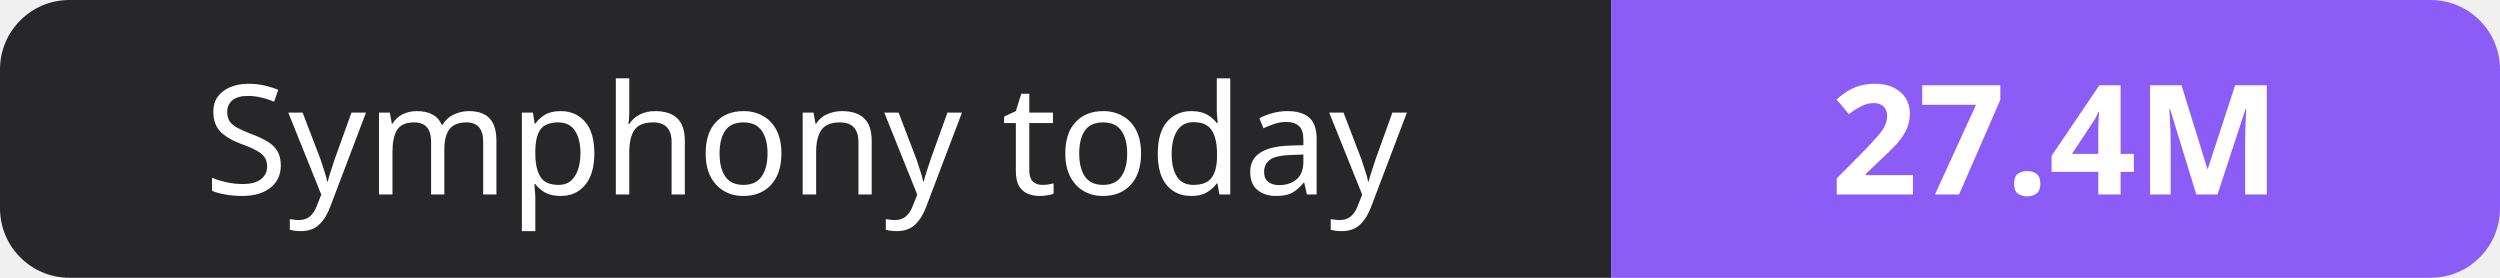
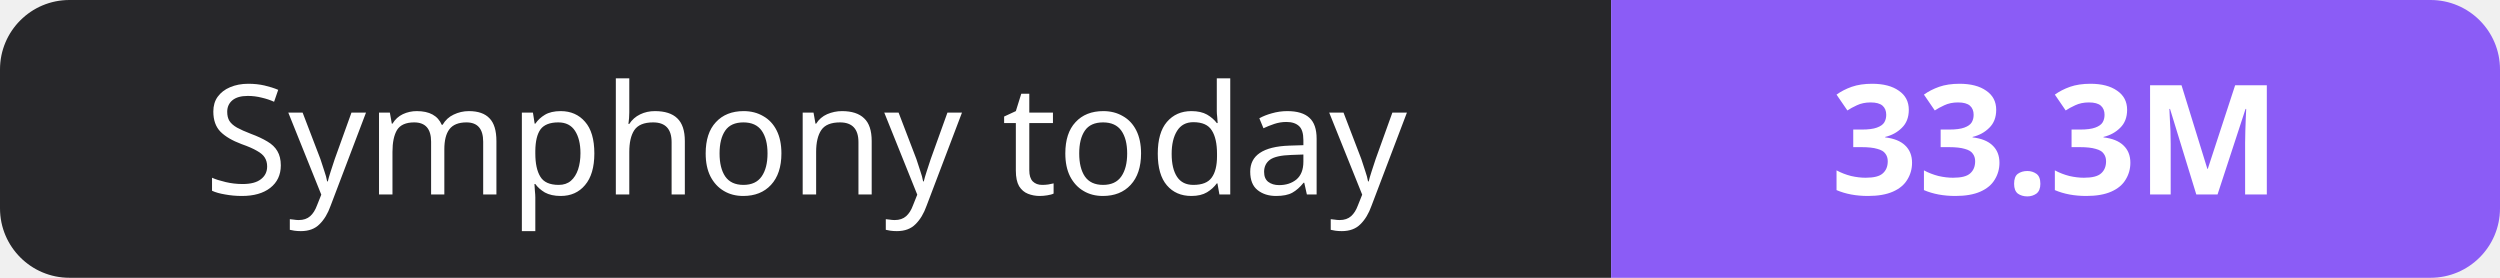
- <svg xmlns="http://www.w3.org/2000/svg" width="180" height="20" role="img" aria-label="Symphony today: 27.4M">
+ <svg xmlns="http://www.w3.org/2000/svg" width="180" height="20" role="img" aria-label="Symphony today: 33.3M">
  <clipPath id="r">
    <rect width="180" height="20" rx="5" fill="#fff" />
  </clipPath>
  <g clip-path="url(#r)">
    <rect width="116" height="20" fill="#27272a" />
    <rect x="116" width="64" height="20" fill="#8b5cf6" />
  </g>
  <g fill="#fff" text-anchor="middle" font-family="Verdana,Geneva,sans-serif" font-size="11">
    <text x="58.0" y="14">Symphony today</text>
-     <text x="148.0" y="14" font-weight="700">27.4M</text>
+     <text x="148.0" y="14" font-weight="700">33.3M</text>
  </g>
</svg>
